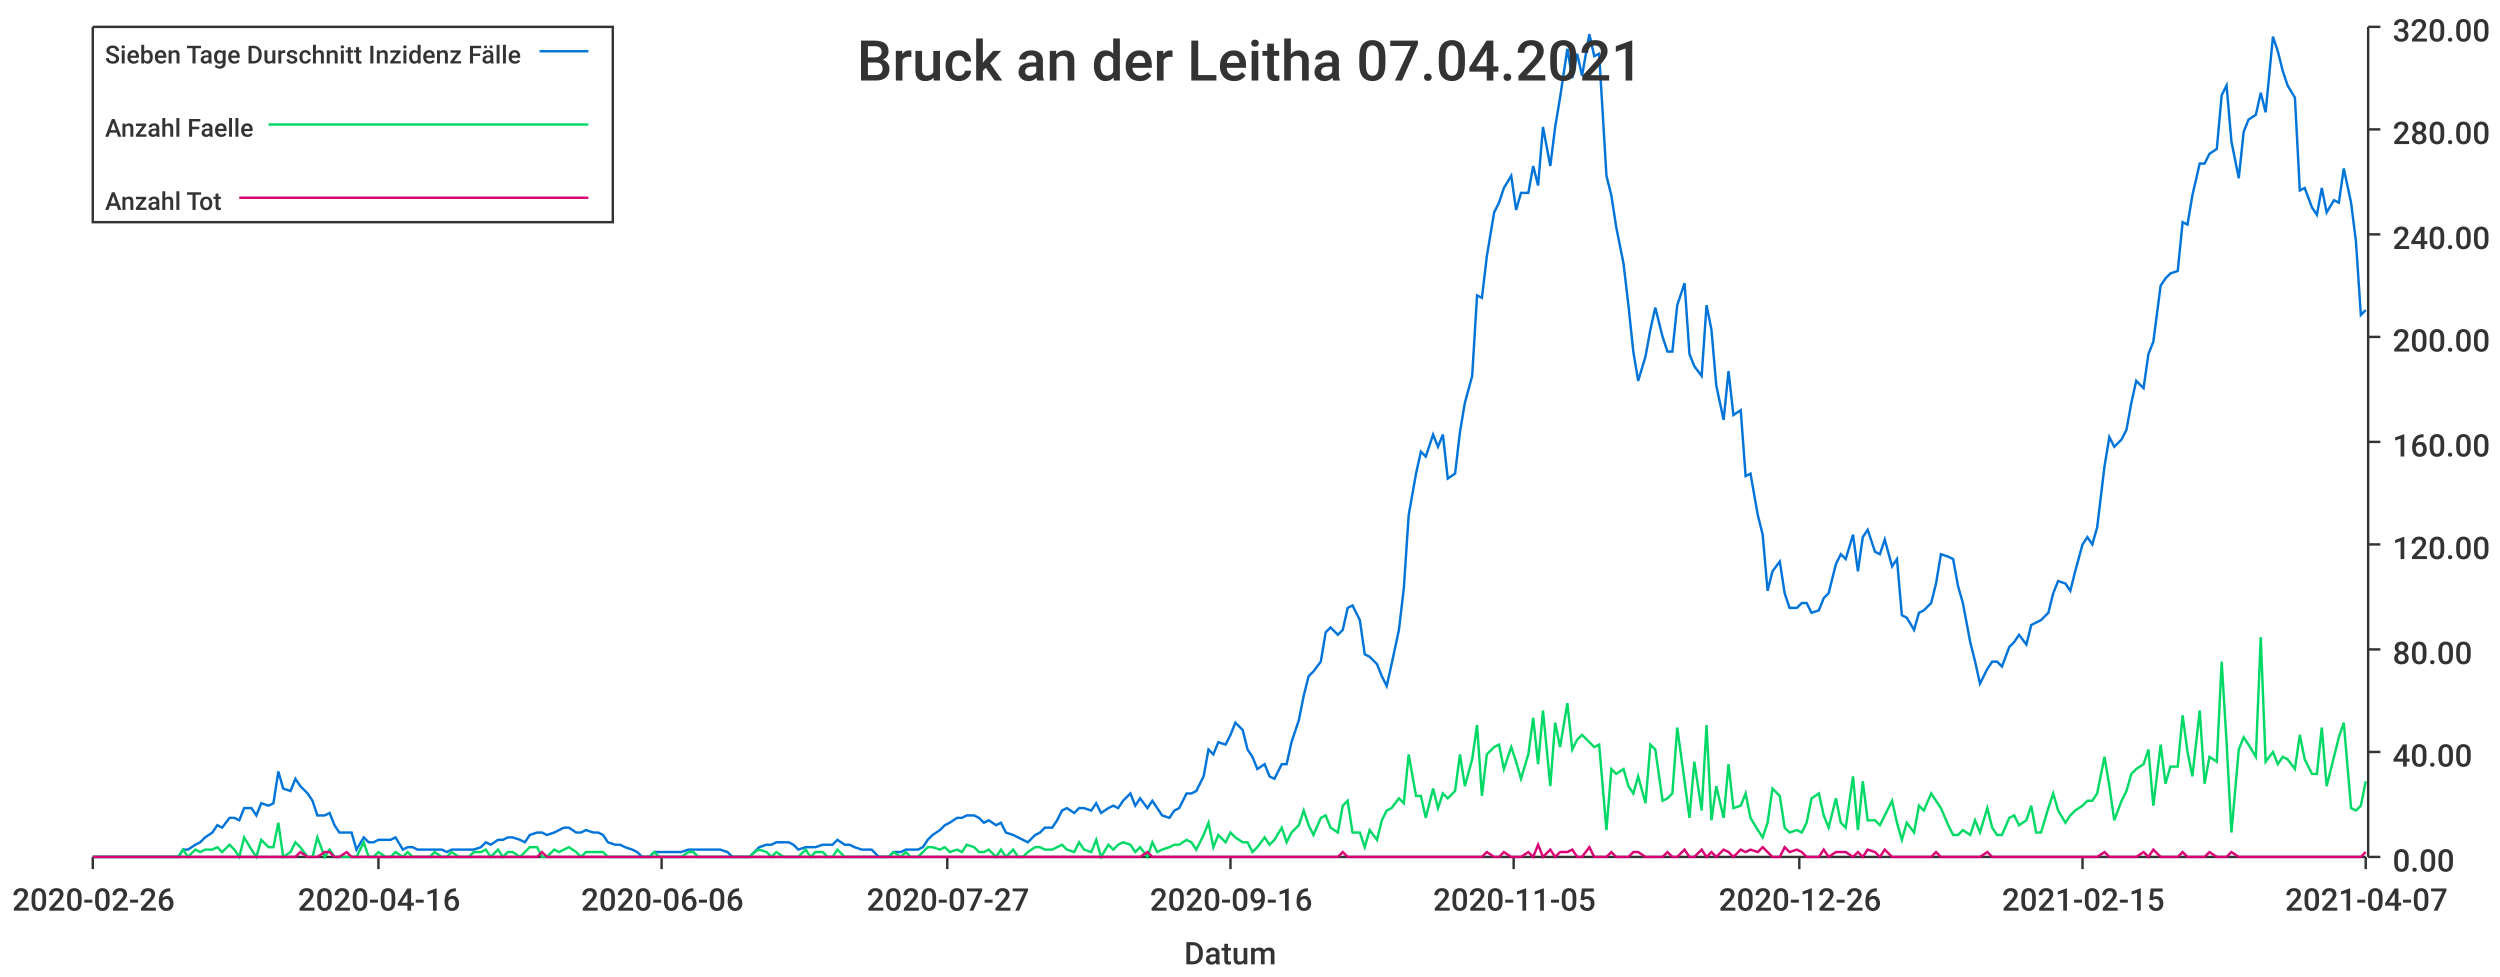
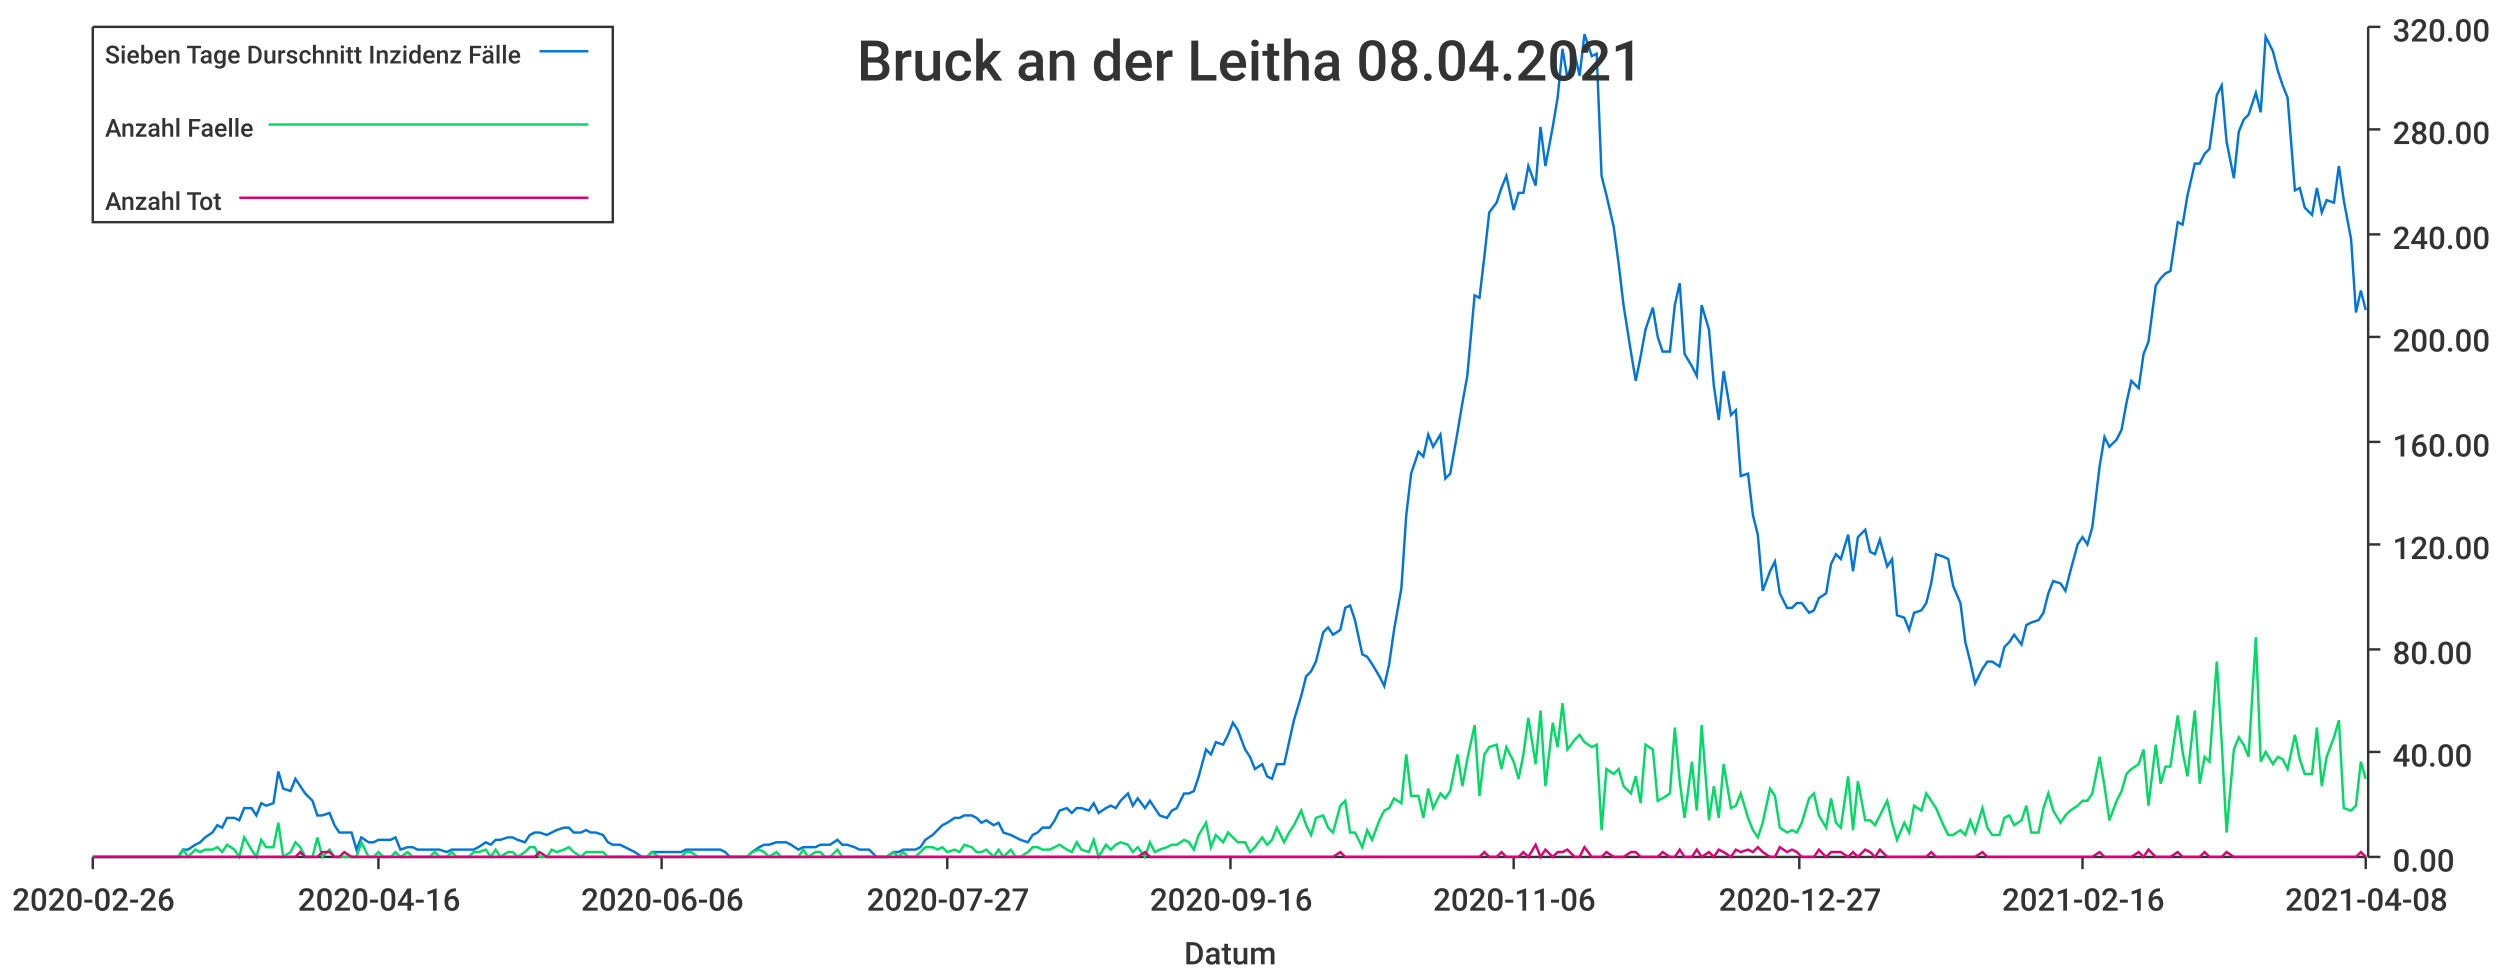
<svg xmlns="http://www.w3.org/2000/svg" width="1024" height="400">\n<path d="M 0 0 L 1024 0 L 1024 400 L 0 400 L 0 0" style="stroke-width:0;stroke:rgba(255,255,255,1.0);fill:rgba(255,255,255,1.0)" />
  <path d="M 38 11 L 969 11 L 969 351 L 38 351 L 38 11" style="stroke-width:0;stroke:rgba(255,255,255,1.0);fill:rgba(255,255,255,1.0)" />
  <path d="M 38 351 L 969 351" style="stroke-width:1;stroke:rgba(51,51,51,1.0);fill:none" />
  <path d="M 38 351 L 38 356" style="stroke-width:1;stroke:rgba(51,51,51,1.0);fill:none" />
  <text x="5" y="373" style="stroke-width:0;stroke:none;fill:rgba(51,51,51,1.0);font-size:12.8px;font-family:'Roboto Medium',sans-serif">2020-02-26</text>
  <path d="M 155 351 L 155 356" style="stroke-width:1;stroke:rgba(51,51,51,1.0);fill:none" />
  <text x="122" y="373" style="stroke-width:0;stroke:none;fill:rgba(51,51,51,1.0);font-size:12.8px;font-family:'Roboto Medium',sans-serif">2020-04-16</text>
  <path d="M 271 351 L 271 356" style="stroke-width:1;stroke:rgba(51,51,51,1.0);fill:none" />
  <text x="238" y="373" style="stroke-width:0;stroke:none;fill:rgba(51,51,51,1.0);font-size:12.8px;font-family:'Roboto Medium',sans-serif">2020-06-06</text>
  <path d="M 388 351 L 388 356" style="stroke-width:1;stroke:rgba(51,51,51,1.0);fill:none" />
  <text x="355" y="373" style="stroke-width:0;stroke:none;fill:rgba(51,51,51,1.0);font-size:12.8px;font-family:'Roboto Medium',sans-serif">2020-07-27</text>
  <path d="M 504 351 L 504 356" style="stroke-width:1;stroke:rgba(51,51,51,1.0);fill:none" />
  <text x="471" y="373" style="stroke-width:0;stroke:none;fill:rgba(51,51,51,1.0);font-size:12.8px;font-family:'Roboto Medium',sans-serif">2020-09-16</text>
  <path d="M 620 351 L 620 356" style="stroke-width:1;stroke:rgba(51,51,51,1.0);fill:none" />
-   <text x="587" y="373" style="stroke-width:0;stroke:none;fill:rgba(51,51,51,1.0);font-size:12.8px;font-family:'Roboto Medium',sans-serif">2020-11-05</text>
+   <text x="587" y="373" style="stroke-width:0;stroke:none;fill:rgba(51,51,51,1.0);font-size:12.8px;font-family:'Roboto Medium',sans-serif">2020-11-06</text>
  <path d="M 737 351 L 737 356" style="stroke-width:1;stroke:rgba(51,51,51,1.0);fill:none" />
-   <text x="704" y="373" style="stroke-width:0;stroke:none;fill:rgba(51,51,51,1.0);font-size:12.8px;font-family:'Roboto Medium',sans-serif">2020-12-26</text>
+   <text x="704" y="373" style="stroke-width:0;stroke:none;fill:rgba(51,51,51,1.0);font-size:12.8px;font-family:'Roboto Medium',sans-serif">2020-12-27</text>
  <path d="M 853 351 L 853 356" style="stroke-width:1;stroke:rgba(51,51,51,1.0);fill:none" />
-   <text x="820" y="373" style="stroke-width:0;stroke:none;fill:rgba(51,51,51,1.0);font-size:12.8px;font-family:'Roboto Medium',sans-serif">2021-02-15</text>
+   <text x="820" y="373" style="stroke-width:0;stroke:none;fill:rgba(51,51,51,1.0);font-size:12.8px;font-family:'Roboto Medium',sans-serif">2021-02-16</text>
  <path d="M 969 351 L 969 356" style="stroke-width:1;stroke:rgba(51,51,51,1.0);fill:none" />
-   <text x="936" y="373" style="stroke-width:0;stroke:none;fill:rgba(51,51,51,1.0);font-size:12.8px;font-family:'Roboto Medium',sans-serif">2021-04-07</text>
+   <text x="936" y="373" style="stroke-width:0;stroke:none;fill:rgba(51,51,51,1.0);font-size:12.8px;font-family:'Roboto Medium',sans-serif">2021-04-08</text>
  <text x="485" y="395" style="stroke-width:0;stroke:none;fill:rgba(51,51,51,1.0);font-size:12.8px;font-family:'Roboto Medium',sans-serif">Datum</text>
  <path d="M 970 351 L 970 11" style="stroke-width:1;stroke:rgba(51,51,51,1.0);fill:none" />
  <path d="M 970 351 L 975 351" style="stroke-width:1;stroke:rgba(51,51,51,1.0);fill:none" />
  <text x="980" y="357" style="stroke-width:0;stroke:none;fill:rgba(51,51,51,1.0);font-size:12.8px;font-family:'Roboto Medium',sans-serif">0.00</text>
  <path d="M 970 308 L 975 308" style="stroke-width:1;stroke:rgba(51,51,51,1.0);fill:none" />
  <text x="980" y="314" style="stroke-width:0;stroke:none;fill:rgba(51,51,51,1.0);font-size:12.8px;font-family:'Roboto Medium',sans-serif">40.00</text>
  <path d="M 970 266 L 975 266" style="stroke-width:1;stroke:rgba(51,51,51,1.0);fill:none" />
  <text x="980" y="272" style="stroke-width:0;stroke:none;fill:rgba(51,51,51,1.0);font-size:12.8px;font-family:'Roboto Medium',sans-serif">80.00</text>
  <path d="M 970 223 L 975 223" style="stroke-width:1;stroke:rgba(51,51,51,1.0);fill:none" />
  <text x="980" y="229" style="stroke-width:0;stroke:none;fill:rgba(51,51,51,1.0);font-size:12.8px;font-family:'Roboto Medium',sans-serif">120.00</text>
  <path d="M 970 181 L 975 181" style="stroke-width:1;stroke:rgba(51,51,51,1.0);fill:none" />
  <text x="980" y="187" style="stroke-width:0;stroke:none;fill:rgba(51,51,51,1.0);font-size:12.8px;font-family:'Roboto Medium',sans-serif">160.00</text>
  <path d="M 970 138 L 975 138" style="stroke-width:1;stroke:rgba(51,51,51,1.0);fill:none" />
  <text x="980" y="144" style="stroke-width:0;stroke:none;fill:rgba(51,51,51,1.0);font-size:12.8px;font-family:'Roboto Medium',sans-serif">200.00</text>
  <path d="M 970 96 L 975 96" style="stroke-width:1;stroke:rgba(51,51,51,1.0);fill:none" />
  <text x="980" y="102" style="stroke-width:0;stroke:none;fill:rgba(51,51,51,1.0);font-size:12.8px;font-family:'Roboto Medium',sans-serif">240.00</text>
  <path d="M 970 53 L 975 53" style="stroke-width:1;stroke:rgba(51,51,51,1.0);fill:none" />
  <text x="980" y="59" style="stroke-width:0;stroke:none;fill:rgba(51,51,51,1.0);font-size:12.8px;font-family:'Roboto Medium',sans-serif">280.00</text>
  <path d="M 970 11 L 975 11" style="stroke-width:1;stroke:rgba(51,51,51,1.0);fill:none" />
  <text x="980" y="17" style="stroke-width:0;stroke:none;fill:rgba(51,51,51,1.0);font-size:12.8px;font-family:'Roboto Medium',sans-serif">320.00</text>
-   <path d="M 38 351 L 41 351 L 43 351 L 45 351 L 48 351 L 50 351 L 52 351 L 55 351 L 57 351 L 59 351 L 61 351 L 64 351 L 66 351 L 68 351 L 71 351 L 73 351 L 75 348 L 77 348 L 80 346 L 82 345 L 84 343 L 87 341 L 89 338 L 91 339 L 94 335 L 96 335 L 98 336 L 100 331 L 103 331 L 105 334 L 107 329 L 110 330 L 112 329 L 114 316 L 116 323 L 119 324 L 121 319 L 123 322 L 126 325 L 128 328 L 130 334 L 133 334 L 135 333 L 137 338 L 139 341 L 142 341 L 144 341 L 146 348 L 149 343 L 151 345 L 153 345 L 155 344 L 158 344 L 160 344 L 162 343 L 165 348 L 167 347 L 169 347 L 171 348 L 174 348 L 176 348 L 178 348 L 181 348 L 183 349 L 185 348 L 188 348 L 190 348 L 192 348 L 194 348 L 197 347 L 199 345 L 201 346 L 204 344 L 206 344 L 208 343 L 210 343 L 213 344 L 215 345 L 217 342 L 220 341 L 222 341 L 224 342 L 227 341 L 229 340 L 231 339 L 233 339 L 236 341 L 238 341 L 240 340 L 243 341 L 245 341 L 247 342 L 249 345 L 252 346 L 254 346 L 256 347 L 259 348 L 261 349 L 263 351 L 266 351 L 268 349 L 270 349 L 272 349 L 275 349 L 277 349 L 279 349 L 282 348 L 284 348 L 286 348 L 288 348 L 291 348 L 293 348 L 295 348 L 298 349 L 300 351 L 302 351 L 304 351 L 307 351 L 309 349 L 311 347 L 314 346 L 316 346 L 318 345 L 321 345 L 323 345 L 325 346 L 327 348 L 330 347 L 332 347 L 334 347 L 337 346 L 339 346 L 341 346 L 343 344 L 346 346 L 348 346 L 350 347 L 353 348 L 355 348 L 357 348 L 360 351 L 362 351 L 364 351 L 366 349 L 369 349 L 371 348 L 373 348 L 376 348 L 378 347 L 380 344 L 382 342 L 385 340 L 387 338 L 389 337 L 392 335 L 394 335 L 396 334 L 399 334 L 401 335 L 403 337 L 405 336 L 408 338 L 410 337 L 412 341 L 415 342 L 417 343 L 419 344 L 421 345 L 424 342 L 426 341 L 428 339 L 431 339 L 433 336 L 435 332 L 437 331 L 440 333 L 442 331 L 444 331 L 447 332 L 449 329 L 451 333 L 454 331 L 456 330 L 458 331 L 460 328 L 463 325 L 465 330 L 467 327 L 470 331 L 472 328 L 474 331 L 476 334 L 479 335 L 481 332 L 483 331 L 486 325 L 488 325 L 490 324 L 493 318 L 495 307 L 497 309 L 499 304 L 502 305 L 504 301 L 506 296 L 509 299 L 511 307 L 513 310 L 515 315 L 518 313 L 520 318 L 522 319 L 525 313 L 527 313 L 529 304 L 532 295 L 534 285 L 536 277 L 538 275 L 541 271 L 543 259 L 545 257 L 548 260 L 550 258 L 552 249 L 554 248 L 557 254 L 559 268 L 561 269 L 564 272 L 566 277 L 568 281 L 570 272 L 573 258 L 575 241 L 577 211 L 580 194 L 582 185 L 584 187 L 587 178 L 589 183 L 591 178 L 593 196 L 596 194 L 598 177 L 600 165 L 603 154 L 605 121 L 607 122 L 609 105 L 612 87 L 614 83 L 616 77 L 619 72 L 621 86 L 623 79 L 626 79 L 628 68 L 630 76 L 632 52 L 635 68 L 637 52 L 639 40 L 642 20 L 644 32 L 646 22 L 648 31 L 651 14 L 653 23 L 655 22 L 658 72 L 660 80 L 662 93 L 665 108 L 667 125 L 669 144 L 671 156 L 674 146 L 676 135 L 678 126 L 681 138 L 683 144 L 685 144 L 687 125 L 690 116 L 692 145 L 694 150 L 697 154 L 699 125 L 701 135 L 703 158 L 706 172 L 708 152 L 710 170 L 713 168 L 715 195 L 717 194 L 720 211 L 722 219 L 724 242 L 726 234 L 729 230 L 731 243 L 733 249 L 736 249 L 738 247 L 740 247 L 742 251 L 745 250 L 747 245 L 749 243 L 752 231 L 754 227 L 756 229 L 759 219 L 761 234 L 763 220 L 765 217 L 768 226 L 770 227 L 772 221 L 775 232 L 777 229 L 779 252 L 781 253 L 784 258 L 786 251 L 788 250 L 791 247 L 793 239 L 795 227 L 798 228 L 800 229 L 802 240 L 804 247 L 807 263 L 809 271 L 811 280 L 814 274 L 816 271 L 818 271 L 820 273 L 823 265 L 825 263 L 827 260 L 830 264 L 832 256 L 834 255 L 836 254 L 839 251 L 841 243 L 843 238 L 846 239 L 848 242 L 850 234 L 853 223 L 855 220 L 857 223 L 859 216 L 862 191 L 864 179 L 866 183 L 869 180 L 871 176 L 873 165 L 875 156 L 878 159 L 880 145 L 882 140 L 885 117 L 887 114 L 889 112 L 892 111 L 894 91 L 896 92 L 898 80 L 901 67 L 903 67 L 905 63 L 908 61 L 910 39 L 912 35 L 914 58 L 917 73 L 919 54 L 921 49 L 924 47 L 926 38 L 928 46 L 931 15 L 933 21 L 935 29 L 937 35 L 940 40 L 942 78 L 944 77 L 947 85 L 949 88 L 951 77 L 953 87 L 956 82 L 958 83 L 960 69 L 963 83 L 965 99 L 967 129 L 969 127" style="stroke-width:1;stroke:rgba(0,116,217,1.0);fill:none" />
-   <path d="M 38 351 L 41 351 L 43 351 L 45 351 L 48 351 L 50 351 L 52 351 L 55 351 L 57 351 L 59 351 L 61 351 L 64 351 L 66 351 L 68 351 L 71 351 L 73 351 L 75 348 L 77 351 L 80 348 L 82 349 L 84 348 L 87 348 L 89 347 L 91 349 L 94 346 L 96 348 L 98 351 L 100 343 L 103 348 L 105 351 L 107 344 L 110 347 L 112 347 L 114 337 L 116 351 L 119 349 L 121 345 L 123 347 L 126 351 L 128 351 L 130 343 L 133 351 L 135 348 L 137 351 L 139 351 L 142 351 L 144 351 L 146 351 L 149 345 L 151 351 L 153 351 L 155 349 L 158 351 L 160 351 L 162 349 L 165 351 L 167 349 L 169 351 L 171 351 L 174 351 L 176 351 L 178 349 L 181 351 L 183 351 L 185 349 L 188 351 L 190 351 L 192 351 L 194 349 L 197 349 L 199 348 L 201 351 L 204 348 L 206 351 L 208 349 L 210 349 L 213 351 L 215 349 L 217 347 L 220 347 L 222 351 L 224 351 L 227 348 L 229 349 L 231 348 L 233 347 L 236 349 L 238 351 L 240 349 L 243 349 L 245 349 L 247 349 L 249 351 L 252 351 L 254 351 L 256 351 L 259 351 L 261 351 L 263 351 L 266 351 L 268 349 L 270 351 L 272 351 L 275 351 L 277 351 L 279 351 L 282 349 L 284 349 L 286 351 L 288 351 L 291 351 L 293 351 L 295 351 L 298 351 L 300 351 L 302 351 L 304 351 L 307 351 L 309 349 L 311 348 L 314 349 L 316 351 L 318 349 L 321 351 L 323 351 L 325 351 L 327 351 L 330 348 L 332 351 L 334 349 L 337 349 L 339 351 L 341 351 L 343 348 L 346 351 L 348 351 L 350 351 L 353 351 L 355 351 L 357 351 L 360 351 L 362 351 L 364 351 L 366 349 L 369 351 L 371 349 L 373 351 L 376 351 L 378 349 L 380 347 L 382 347 L 385 348 L 387 347 L 389 349 L 392 348 L 394 349 L 396 346 L 399 347 L 401 349 L 403 349 L 405 348 L 408 351 L 410 348 L 412 351 L 415 348 L 417 351 L 419 351 L 421 349 L 424 347 L 426 347 L 428 348 L 431 348 L 433 347 L 435 346 L 437 348 L 440 349 L 442 345 L 444 348 L 447 349 L 449 344 L 451 351 L 454 346 L 456 348 L 458 346 L 460 345 L 463 346 L 465 349 L 467 347 L 470 351 L 472 345 L 474 349 L 476 348 L 479 347 L 481 346 L 483 346 L 486 344 L 488 345 L 490 348 L 493 342 L 495 337 L 497 347 L 499 342 L 502 345 L 504 341 L 506 343 L 509 345 L 511 345 L 513 349 L 515 347 L 518 343 L 520 346 L 522 344 L 525 339 L 527 345 L 529 341 L 532 338 L 534 332 L 536 338 L 538 342 L 541 335 L 543 334 L 545 339 L 548 341 L 550 330 L 552 328 L 554 341 L 557 341 L 559 347 L 561 340 L 564 344 L 566 336 L 568 332 L 570 331 L 573 327 L 575 329 L 577 309 L 580 326 L 582 326 L 584 335 L 587 323 L 589 331 L 591 325 L 593 327 L 596 324 L 598 309 L 600 322 L 603 311 L 605 297 L 607 326 L 609 309 L 612 306 L 614 305 L 616 315 L 619 306 L 621 312 L 623 319 L 626 309 L 628 294 L 630 313 L 632 291 L 635 322 L 637 296 L 639 306 L 642 288 L 644 307 L 646 303 L 648 301 L 651 304 L 653 306 L 655 305 L 658 340 L 660 315 L 662 317 L 665 315 L 667 322 L 669 325 L 671 318 L 674 329 L 676 305 L 678 307 L 681 328 L 683 327 L 685 325 L 687 298 L 690 320 L 692 335 L 694 312 L 697 332 L 699 297 L 701 336 L 703 322 L 706 335 L 708 313 L 710 331 L 713 330 L 715 325 L 717 335 L 720 340 L 722 343 L 724 337 L 726 323 L 729 326 L 731 339 L 733 341 L 736 340 L 738 341 L 740 337 L 742 327 L 745 325 L 747 334 L 749 339 L 752 327 L 754 337 L 756 339 L 759 318 L 761 340 L 763 320 L 765 336 L 768 336 L 770 338 L 772 334 L 775 328 L 777 337 L 779 344 L 781 337 L 784 341 L 786 330 L 788 332 L 791 325 L 793 328 L 795 331 L 798 338 L 800 342 L 802 342 L 804 340 L 807 342 L 809 336 L 811 341 L 814 331 L 816 339 L 818 342 L 820 342 L 823 335 L 825 334 L 827 338 L 830 336 L 832 330 L 834 341 L 836 341 L 839 331 L 841 325 L 843 332 L 846 337 L 848 334 L 850 332 L 853 330 L 855 328 L 857 328 L 859 325 L 862 310 L 864 322 L 866 336 L 869 328 L 871 324 L 873 317 L 875 315 L 878 313 L 880 307 L 882 330 L 885 305 L 887 321 L 889 314 L 892 314 L 894 293 L 896 308 L 898 318 L 901 291 L 903 321 L 905 310 L 908 312 L 910 271 L 912 304 L 914 341 L 917 307 L 919 302 L 921 305 L 924 310 L 926 261 L 928 312 L 931 308 L 933 313 L 935 310 L 937 311 L 940 315 L 942 301 L 944 311 L 947 317 L 949 317 L 951 298 L 953 322 L 956 310 L 958 302 L 960 296 L 963 331 L 965 332 L 967 330 L 969 320" style="stroke-width:1;stroke:rgba(0,217,101,1.0);fill:none" />
-   <path d="M 38 351 L 41 351 L 43 351 L 45 351 L 48 351 L 50 351 L 52 351 L 55 351 L 57 351 L 59 351 L 61 351 L 64 351 L 66 351 L 68 351 L 71 351 L 73 351 L 75 351 L 77 351 L 80 351 L 82 351 L 84 351 L 87 351 L 89 351 L 91 351 L 94 351 L 96 351 L 98 351 L 100 351 L 103 351 L 105 351 L 107 351 L 110 351 L 112 351 L 114 351 L 116 351 L 119 351 L 121 351 L 123 349 L 126 351 L 128 351 L 130 351 L 133 349 L 135 349 L 137 351 L 139 351 L 142 349 L 144 351 L 146 351 L 149 351 L 151 351 L 153 351 L 155 351 L 158 351 L 160 351 L 162 351 L 165 351 L 167 351 L 169 351 L 171 351 L 174 351 L 176 351 L 178 351 L 181 351 L 183 351 L 185 351 L 188 351 L 190 351 L 192 351 L 194 351 L 197 351 L 199 351 L 201 351 L 204 351 L 206 351 L 208 351 L 210 351 L 213 351 L 215 351 L 217 351 L 220 351 L 222 349 L 224 351 L 227 351 L 229 351 L 231 351 L 233 351 L 236 351 L 238 351 L 240 351 L 243 351 L 245 351 L 247 351 L 249 351 L 252 351 L 254 351 L 256 351 L 259 351 L 261 351 L 263 351 L 266 351 L 268 351 L 270 351 L 272 351 L 275 351 L 277 351 L 279 351 L 282 351 L 284 351 L 286 351 L 288 351 L 291 351 L 293 351 L 295 351 L 298 351 L 300 351 L 302 351 L 304 351 L 307 351 L 309 351 L 311 351 L 314 351 L 316 351 L 318 351 L 321 351 L 323 351 L 325 351 L 327 351 L 330 351 L 332 351 L 334 351 L 337 351 L 339 351 L 341 351 L 343 351 L 346 351 L 348 351 L 350 351 L 353 351 L 355 351 L 357 351 L 360 351 L 362 351 L 364 351 L 366 351 L 369 351 L 371 351 L 373 351 L 376 351 L 378 351 L 380 351 L 382 351 L 385 351 L 387 351 L 389 351 L 392 351 L 394 351 L 396 351 L 399 351 L 401 351 L 403 351 L 405 351 L 408 351 L 410 351 L 412 351 L 415 351 L 417 351 L 419 351 L 421 351 L 424 351 L 426 351 L 428 351 L 431 351 L 433 351 L 435 351 L 437 351 L 440 351 L 442 351 L 444 351 L 447 351 L 449 351 L 451 351 L 454 351 L 456 351 L 458 351 L 460 351 L 463 351 L 465 351 L 467 351 L 470 349 L 472 351 L 474 351 L 476 351 L 479 351 L 481 351 L 483 351 L 486 351 L 488 351 L 490 351 L 493 351 L 495 351 L 497 351 L 499 351 L 502 351 L 504 351 L 506 351 L 509 351 L 511 351 L 513 351 L 515 351 L 518 351 L 520 351 L 522 351 L 525 351 L 527 351 L 529 351 L 532 351 L 534 351 L 536 351 L 538 351 L 541 351 L 543 351 L 545 351 L 548 351 L 550 349 L 552 351 L 554 351 L 557 351 L 559 351 L 561 351 L 564 351 L 566 351 L 568 351 L 570 351 L 573 351 L 575 351 L 577 351 L 580 351 L 582 351 L 584 351 L 587 351 L 589 351 L 591 351 L 593 351 L 596 351 L 598 351 L 600 351 L 603 351 L 605 351 L 607 351 L 609 349 L 612 351 L 614 351 L 616 349 L 619 351 L 621 351 L 623 351 L 626 349 L 628 351 L 630 346 L 632 351 L 635 348 L 637 351 L 639 349 L 642 349 L 644 348 L 646 351 L 648 351 L 651 347 L 653 351 L 655 351 L 658 351 L 660 349 L 662 351 L 665 351 L 667 351 L 669 349 L 671 349 L 674 351 L 676 351 L 678 351 L 681 351 L 683 349 L 685 351 L 687 351 L 690 348 L 692 351 L 694 351 L 697 348 L 699 351 L 701 349 L 703 351 L 706 348 L 708 349 L 710 351 L 713 348 L 715 349 L 717 348 L 720 349 L 722 347 L 724 349 L 726 351 L 729 351 L 731 347 L 733 349 L 736 348 L 738 349 L 740 351 L 742 351 L 745 351 L 747 348 L 749 351 L 752 349 L 754 349 L 756 349 L 759 351 L 761 349 L 763 351 L 765 348 L 768 349 L 770 351 L 772 348 L 775 351 L 777 351 L 779 351 L 781 351 L 784 351 L 786 351 L 788 351 L 791 351 L 793 349 L 795 351 L 798 351 L 800 351 L 802 351 L 804 351 L 807 351 L 809 351 L 811 351 L 814 349 L 816 351 L 818 351 L 820 351 L 823 351 L 825 351 L 827 351 L 830 351 L 832 351 L 834 351 L 836 351 L 839 351 L 841 351 L 843 351 L 846 351 L 848 351 L 850 351 L 853 351 L 855 351 L 857 351 L 859 351 L 862 349 L 864 351 L 866 351 L 869 351 L 871 351 L 873 351 L 875 351 L 878 349 L 880 351 L 882 348 L 885 351 L 887 351 L 889 351 L 892 351 L 894 349 L 896 351 L 898 351 L 901 351 L 903 351 L 905 349 L 908 351 L 910 351 L 912 351 L 914 349 L 917 351 L 919 351 L 921 351 L 924 351 L 926 351 L 928 351 L 931 351 L 933 351 L 935 351 L 937 351 L 940 351 L 942 351 L 944 351 L 947 351 L 949 351 L 951 351 L 953 351 L 956 351 L 958 351 L 960 351 L 963 351 L 965 351 L 967 351 L 969 349" style="stroke-width:1;stroke:rgba(217,0,116,1.0);fill:none" />
-   <text x="351" y="33" style="stroke-width:0;stroke:none;fill:rgba(51,51,51,1.0);font-size:23.0px;font-family:'Roboto Medium',sans-serif">Bruck an der Leitha 07.04.2021</text>
+   <path d="M 38 351 L 41 351 L 43 351 L 45 351 L 48 351 L 50 351 L 52 351 L 55 351 L 57 351 L 59 351 L 61 351 L 64 351 L 66 351 L 68 351 L 71 351 L 73 351 L 75 348 L 77 348 L 80 346 L 82 345 L 84 343 L 87 341 L 89 338 L 91 339 L 93 335 L 96 335 L 98 336 L 100 331 L 103 331 L 105 334 L 107 329 L 109 330 L 112 329 L 114 316 L 116 323 L 119 324 L 121 319 L 123 322 L 125 325 L 128 328 L 130 334 L 132 334 L 135 333 L 137 338 L 139 341 L 141 341 L 144 341 L 146 348 L 148 343 L 151 345 L 153 345 L 155 344 L 157 344 L 160 344 L 162 343 L 164 348 L 167 347 L 169 347 L 171 348 L 173 348 L 176 348 L 178 348 L 180 348 L 183 349 L 185 348 L 187 348 L 189 348 L 192 348 L 194 348 L 196 347 L 199 345 L 201 346 L 203 344 L 205 344 L 208 343 L 210 343 L 212 344 L 215 345 L 217 342 L 219 341 L 221 341 L 224 342 L 226 341 L 228 340 L 231 339 L 233 339 L 235 341 L 238 341 L 240 340 L 242 341 L 244 341 L 247 342 L 249 345 L 251 346 L 254 346 L 256 347 L 258 348 L 260 349 L 263 351 L 265 351 L 267 349 L 270 349 L 272 349 L 274 349 L 276 349 L 279 349 L 281 348 L 283 348 L 286 348 L 288 348 L 290 348 L 292 348 L 295 348 L 297 349 L 299 351 L 302 351 L 304 351 L 306 351 L 308 349 L 311 347 L 313 346 L 315 346 L 318 345 L 320 345 L 322 345 L 324 346 L 327 348 L 329 347 L 331 347 L 334 347 L 336 346 L 338 346 L 340 346 L 343 344 L 345 346 L 347 346 L 350 347 L 352 348 L 354 348 L 356 348 L 359 351 L 361 351 L 363 351 L 366 349 L 368 349 L 370 348 L 372 348 L 375 348 L 377 347 L 379 344 L 382 342 L 384 340 L 386 338 L 388 337 L 391 335 L 393 335 L 395 334 L 398 334 L 400 335 L 402 337 L 404 336 L 407 338 L 409 337 L 411 341 L 414 342 L 416 343 L 418 344 L 421 345 L 423 342 L 425 341 L 427 339 L 430 339 L 432 336 L 434 332 L 437 331 L 439 333 L 441 331 L 443 331 L 446 332 L 448 329 L 450 333 L 453 331 L 455 330 L 457 331 L 459 328 L 462 325 L 464 330 L 466 327 L 469 331 L 471 328 L 473 331 L 475 334 L 478 335 L 480 332 L 482 331 L 485 325 L 487 325 L 489 324 L 491 318 L 494 307 L 496 309 L 498 304 L 501 305 L 503 301 L 505 296 L 507 299 L 510 307 L 512 310 L 514 315 L 517 313 L 519 318 L 521 319 L 523 313 L 526 313 L 528 304 L 530 295 L 533 285 L 535 277 L 537 275 L 539 271 L 542 259 L 544 257 L 546 260 L 549 258 L 551 249 L 553 248 L 555 254 L 558 268 L 560 269 L 562 272 L 565 277 L 567 281 L 569 272 L 571 258 L 574 241 L 576 211 L 578 194 L 581 185 L 583 187 L 585 178 L 587 183 L 590 178 L 592 196 L 594 194 L 597 177 L 599 165 L 601 154 L 604 121 L 606 122 L 608 105 L 610 87 L 613 83 L 615 77 L 617 72 L 620 86 L 622 79 L 624 79 L 626 68 L 629 76 L 631 52 L 633 68 L 636 52 L 638 40 L 640 20 L 642 32 L 645 22 L 647 31 L 649 14 L 652 23 L 654 22 L 656 72 L 658 80 L 661 93 L 663 108 L 665 125 L 668 144 L 670 156 L 672 146 L 674 135 L 677 126 L 679 138 L 681 144 L 684 144 L 686 125 L 688 116 L 690 145 L 693 150 L 695 154 L 697 125 L 700 135 L 702 158 L 704 172 L 706 152 L 709 170 L 711 168 L 713 195 L 716 194 L 718 211 L 720 219 L 722 242 L 725 234 L 727 230 L 729 243 L 732 249 L 734 249 L 736 247 L 738 247 L 741 251 L 743 250 L 745 245 L 748 243 L 750 231 L 752 227 L 754 229 L 757 219 L 759 234 L 761 220 L 764 217 L 766 226 L 768 227 L 770 221 L 773 232 L 775 229 L 777 252 L 780 253 L 782 258 L 784 251 L 787 250 L 789 247 L 791 239 L 793 227 L 796 228 L 798 229 L 800 240 L 803 247 L 805 263 L 807 271 L 809 280 L 812 274 L 814 271 L 816 271 L 819 273 L 821 265 L 823 263 L 825 260 L 828 264 L 830 256 L 832 255 L 835 254 L 837 251 L 839 243 L 841 238 L 844 239 L 846 242 L 848 234 L 851 223 L 853 220 L 855 223 L 857 216 L 860 191 L 862 179 L 864 183 L 867 180 L 869 176 L 871 165 L 873 156 L 876 159 L 878 145 L 880 140 L 883 117 L 885 114 L 887 112 L 889 111 L 892 91 L 894 92 L 896 80 L 899 67 L 901 67 L 903 63 L 905 61 L 908 39 L 910 35 L 912 58 L 915 73 L 917 54 L 919 49 L 921 47 L 924 38 L 926 46 L 928 15 L 931 21 L 933 29 L 935 35 L 937 40 L 940 78 L 942 77 L 944 85 L 947 88 L 949 77 L 951 87 L 953 82 L 956 83 L 958 68 L 960 82 L 963 98 L 965 128 L 967 119 L 969 127" style="stroke-width:1;stroke:rgba(0,116,217,1.0);fill:none" />
+   <path d="M 38 351 L 41 351 L 43 351 L 45 351 L 48 351 L 50 351 L 52 351 L 55 351 L 57 351 L 59 351 L 61 351 L 64 351 L 66 351 L 68 351 L 71 351 L 73 351 L 75 348 L 77 351 L 80 348 L 82 349 L 84 348 L 87 348 L 89 347 L 91 349 L 93 346 L 96 348 L 98 351 L 100 343 L 103 348 L 105 351 L 107 344 L 109 347 L 112 347 L 114 337 L 116 351 L 119 349 L 121 345 L 123 347 L 125 351 L 128 351 L 130 343 L 132 351 L 135 348 L 137 351 L 139 351 L 141 351 L 144 351 L 146 351 L 148 345 L 151 351 L 153 351 L 155 349 L 157 351 L 160 351 L 162 349 L 164 351 L 167 349 L 169 351 L 171 351 L 173 351 L 176 351 L 178 349 L 180 351 L 183 351 L 185 349 L 187 351 L 189 351 L 192 351 L 194 349 L 196 349 L 199 348 L 201 351 L 203 348 L 205 351 L 208 349 L 210 349 L 212 351 L 215 349 L 217 347 L 219 347 L 221 351 L 224 351 L 226 348 L 228 349 L 231 348 L 233 347 L 235 349 L 238 351 L 240 349 L 242 349 L 244 349 L 247 349 L 249 351 L 251 351 L 254 351 L 256 351 L 258 351 L 260 351 L 263 351 L 265 351 L 267 349 L 270 351 L 272 351 L 274 351 L 276 351 L 279 351 L 281 349 L 283 349 L 286 351 L 288 351 L 290 351 L 292 351 L 295 351 L 297 351 L 299 351 L 302 351 L 304 351 L 306 351 L 308 349 L 311 348 L 313 349 L 315 351 L 318 349 L 320 351 L 322 351 L 324 351 L 327 351 L 329 348 L 331 351 L 334 349 L 336 349 L 338 351 L 340 351 L 343 348 L 345 351 L 347 351 L 350 351 L 352 351 L 354 351 L 356 351 L 359 351 L 361 351 L 363 351 L 366 349 L 368 351 L 370 349 L 372 351 L 375 351 L 377 349 L 379 347 L 382 347 L 384 348 L 386 347 L 388 349 L 391 348 L 393 349 L 395 346 L 398 347 L 400 349 L 402 349 L 404 348 L 407 351 L 409 348 L 411 351 L 414 348 L 416 351 L 418 351 L 421 349 L 423 347 L 425 347 L 427 348 L 430 348 L 432 347 L 434 346 L 437 348 L 439 349 L 441 345 L 443 348 L 446 349 L 448 344 L 450 351 L 453 346 L 455 348 L 457 346 L 459 345 L 462 346 L 464 349 L 466 347 L 469 351 L 471 345 L 473 349 L 475 348 L 478 347 L 480 346 L 482 346 L 485 344 L 487 345 L 489 348 L 491 342 L 494 337 L 496 347 L 498 342 L 501 345 L 503 341 L 505 343 L 507 345 L 510 345 L 512 349 L 514 347 L 517 343 L 519 346 L 521 344 L 523 339 L 526 345 L 528 341 L 530 338 L 533 332 L 535 338 L 537 342 L 539 335 L 542 334 L 544 339 L 546 341 L 549 330 L 551 328 L 553 341 L 555 341 L 558 347 L 560 340 L 562 344 L 565 336 L 567 332 L 569 331 L 571 327 L 574 329 L 576 309 L 578 326 L 581 326 L 583 335 L 585 323 L 587 331 L 590 325 L 592 327 L 594 324 L 597 309 L 599 322 L 601 311 L 604 297 L 606 326 L 608 309 L 610 306 L 613 305 L 615 315 L 617 306 L 620 312 L 622 319 L 624 309 L 626 294 L 629 313 L 631 291 L 633 322 L 636 296 L 638 306 L 640 288 L 642 307 L 645 303 L 647 301 L 649 304 L 652 306 L 654 305 L 656 340 L 658 315 L 661 317 L 663 315 L 665 322 L 668 325 L 670 318 L 672 329 L 674 305 L 677 307 L 679 328 L 681 327 L 684 325 L 686 298 L 688 320 L 690 335 L 693 312 L 695 332 L 697 297 L 700 336 L 702 322 L 704 335 L 706 313 L 709 331 L 711 330 L 713 325 L 716 335 L 718 340 L 720 343 L 722 337 L 725 323 L 727 326 L 729 339 L 732 341 L 734 340 L 736 341 L 738 337 L 741 327 L 743 325 L 745 334 L 748 339 L 750 327 L 752 337 L 754 339 L 757 318 L 759 340 L 761 320 L 764 336 L 766 336 L 768 338 L 770 334 L 773 328 L 775 337 L 777 344 L 780 337 L 782 341 L 784 330 L 787 332 L 789 325 L 791 328 L 793 331 L 796 338 L 798 342 L 800 342 L 803 340 L 805 342 L 807 336 L 809 341 L 812 331 L 814 339 L 816 342 L 819 342 L 821 335 L 823 334 L 825 338 L 828 336 L 830 330 L 832 341 L 835 341 L 837 331 L 839 325 L 841 332 L 844 337 L 846 334 L 848 332 L 851 330 L 853 328 L 855 328 L 857 325 L 860 310 L 862 322 L 864 336 L 867 328 L 869 324 L 871 317 L 873 315 L 876 313 L 878 307 L 880 330 L 883 305 L 885 321 L 887 314 L 889 314 L 892 293 L 894 308 L 896 318 L 899 291 L 901 321 L 903 310 L 905 312 L 908 271 L 910 304 L 912 341 L 915 307 L 917 302 L 919 305 L 921 310 L 924 261 L 926 312 L 928 308 L 931 313 L 933 310 L 935 311 L 937 315 L 940 301 L 942 311 L 944 317 L 947 317 L 949 298 L 951 322 L 953 310 L 956 302 L 958 295 L 960 331 L 963 332 L 965 330 L 967 312 L 969 319" style="stroke-width:1;stroke:rgba(0,217,101,1.0);fill:none" />
+   <path d="M 38 351 L 41 351 L 43 351 L 45 351 L 48 351 L 50 351 L 52 351 L 55 351 L 57 351 L 59 351 L 61 351 L 64 351 L 66 351 L 68 351 L 71 351 L 73 351 L 75 351 L 77 351 L 80 351 L 82 351 L 84 351 L 87 351 L 89 351 L 91 351 L 93 351 L 96 351 L 98 351 L 100 351 L 103 351 L 105 351 L 107 351 L 109 351 L 112 351 L 114 351 L 116 351 L 119 351 L 121 351 L 123 349 L 125 351 L 128 351 L 130 351 L 132 349 L 135 349 L 137 351 L 139 351 L 141 349 L 144 351 L 146 351 L 148 351 L 151 351 L 153 351 L 155 351 L 157 351 L 160 351 L 162 351 L 164 351 L 167 351 L 169 351 L 171 351 L 173 351 L 176 351 L 178 351 L 180 351 L 183 351 L 185 351 L 187 351 L 189 351 L 192 351 L 194 351 L 196 351 L 199 351 L 201 351 L 203 351 L 205 351 L 208 351 L 210 351 L 212 351 L 215 351 L 217 351 L 219 351 L 221 349 L 224 351 L 226 351 L 228 351 L 231 351 L 233 351 L 235 351 L 238 351 L 240 351 L 242 351 L 244 351 L 247 351 L 249 351 L 251 351 L 254 351 L 256 351 L 258 351 L 260 351 L 263 351 L 265 351 L 267 351 L 270 351 L 272 351 L 274 351 L 276 351 L 279 351 L 281 351 L 283 351 L 286 351 L 288 351 L 290 351 L 292 351 L 295 351 L 297 351 L 299 351 L 302 351 L 304 351 L 306 351 L 308 351 L 311 351 L 313 351 L 315 351 L 318 351 L 320 351 L 322 351 L 324 351 L 327 351 L 329 351 L 331 351 L 334 351 L 336 351 L 338 351 L 340 351 L 343 351 L 345 351 L 347 351 L 350 351 L 352 351 L 354 351 L 356 351 L 359 351 L 361 351 L 363 351 L 366 351 L 368 351 L 370 351 L 372 351 L 375 351 L 377 351 L 379 351 L 382 351 L 384 351 L 386 351 L 388 351 L 391 351 L 393 351 L 395 351 L 398 351 L 400 351 L 402 351 L 404 351 L 407 351 L 409 351 L 411 351 L 414 351 L 416 351 L 418 351 L 421 351 L 423 351 L 425 351 L 427 351 L 430 351 L 432 351 L 434 351 L 437 351 L 439 351 L 441 351 L 443 351 L 446 351 L 448 351 L 450 351 L 453 351 L 455 351 L 457 351 L 459 351 L 462 351 L 464 351 L 466 351 L 469 349 L 471 351 L 473 351 L 475 351 L 478 351 L 480 351 L 482 351 L 485 351 L 487 351 L 489 351 L 491 351 L 494 351 L 496 351 L 498 351 L 501 351 L 503 351 L 505 351 L 507 351 L 510 351 L 512 351 L 514 351 L 517 351 L 519 351 L 521 351 L 523 351 L 526 351 L 528 351 L 530 351 L 533 351 L 535 351 L 537 351 L 539 351 L 542 351 L 544 351 L 546 351 L 549 349 L 551 351 L 553 351 L 555 351 L 558 351 L 560 351 L 562 351 L 565 351 L 567 351 L 569 351 L 571 351 L 574 351 L 576 351 L 578 351 L 581 351 L 583 351 L 585 351 L 587 351 L 590 351 L 592 351 L 594 351 L 597 351 L 599 351 L 601 351 L 604 351 L 606 351 L 608 349 L 610 351 L 613 351 L 615 349 L 617 351 L 620 351 L 622 351 L 624 349 L 626 351 L 629 346 L 631 351 L 633 348 L 636 351 L 638 349 L 640 349 L 642 348 L 645 351 L 647 351 L 649 347 L 652 351 L 654 351 L 656 351 L 658 349 L 661 351 L 663 351 L 665 351 L 668 349 L 670 349 L 672 351 L 674 351 L 677 351 L 679 351 L 681 349 L 684 351 L 686 351 L 688 348 L 690 351 L 693 351 L 695 348 L 697 351 L 700 349 L 702 351 L 704 348 L 706 349 L 709 351 L 711 348 L 713 349 L 716 348 L 718 349 L 720 347 L 722 349 L 725 351 L 727 351 L 729 347 L 732 349 L 734 348 L 736 349 L 738 351 L 741 351 L 743 351 L 745 348 L 748 351 L 750 349 L 752 349 L 754 349 L 757 351 L 759 349 L 761 351 L 764 348 L 766 349 L 768 351 L 770 348 L 773 351 L 775 351 L 777 351 L 780 351 L 782 351 L 784 351 L 787 351 L 789 351 L 791 349 L 793 351 L 796 351 L 798 351 L 800 351 L 803 351 L 805 351 L 807 351 L 809 351 L 812 349 L 814 351 L 816 351 L 819 351 L 821 351 L 823 351 L 825 351 L 828 351 L 830 351 L 832 351 L 835 351 L 837 351 L 839 351 L 841 351 L 844 351 L 846 351 L 848 351 L 851 351 L 853 351 L 855 351 L 857 351 L 860 349 L 862 351 L 864 351 L 867 351 L 869 351 L 871 351 L 873 351 L 876 349 L 878 351 L 880 348 L 883 351 L 885 351 L 887 351 L 889 351 L 892 349 L 894 351 L 896 351 L 899 351 L 901 351 L 903 349 L 905 351 L 908 351 L 910 351 L 912 349 L 915 351 L 917 351 L 919 351 L 921 351 L 924 351 L 926 351 L 928 351 L 931 351 L 933 351 L 935 351 L 937 351 L 940 351 L 942 351 L 944 351 L 947 351 L 949 351 L 951 351 L 953 351 L 956 351 L 958 351 L 960 351 L 963 351 L 965 351 L 967 349 L 969 351" style="stroke-width:1;stroke:rgba(217,0,116,1.0);fill:none" />
+   <text x="351" y="33" style="stroke-width:0;stroke:none;fill:rgba(51,51,51,1.0);font-size:23.0px;font-family:'Roboto Medium',sans-serif">Bruck an der Leitha 08.04.2021</text>
  <path d="M 38 11 L 251 11 L 251 91 L 38 91 L 38 11" style="stroke-width:1;stroke:rgba(51,51,51,1.0);fill:rgba(255,255,255,1.0)" />
  <text x="43" y="26" style="stroke-width:0;stroke:none;fill:rgba(51,51,51,1.0);font-size:10.2px;font-family:'Roboto Medium',sans-serif">Sieben Tage Durschnitt Inzidenz Fälle</text>
  <path d="M 221 21 L 241 21" style="stroke-width:1;stroke:rgba(0,116,217,1.0);fill:none" />
  <text x="43" y="56" style="stroke-width:0;stroke:none;fill:rgba(51,51,51,1.0);font-size:10.2px;font-family:'Roboto Medium',sans-serif">Anzahl Faelle</text>
  <path d="M 110 51 L 241 51" style="stroke-width:1;stroke:rgba(0,217,101,1.0);fill:none" />
  <text x="43" y="86" style="stroke-width:0;stroke:none;fill:rgba(51,51,51,1.0);font-size:10.2px;font-family:'Roboto Medium',sans-serif">Anzahl Tot</text>
  <path d="M 98 81 L 241 81" style="stroke-width:1;stroke:rgba(217,0,116,1.0);fill:none" />
</svg>
